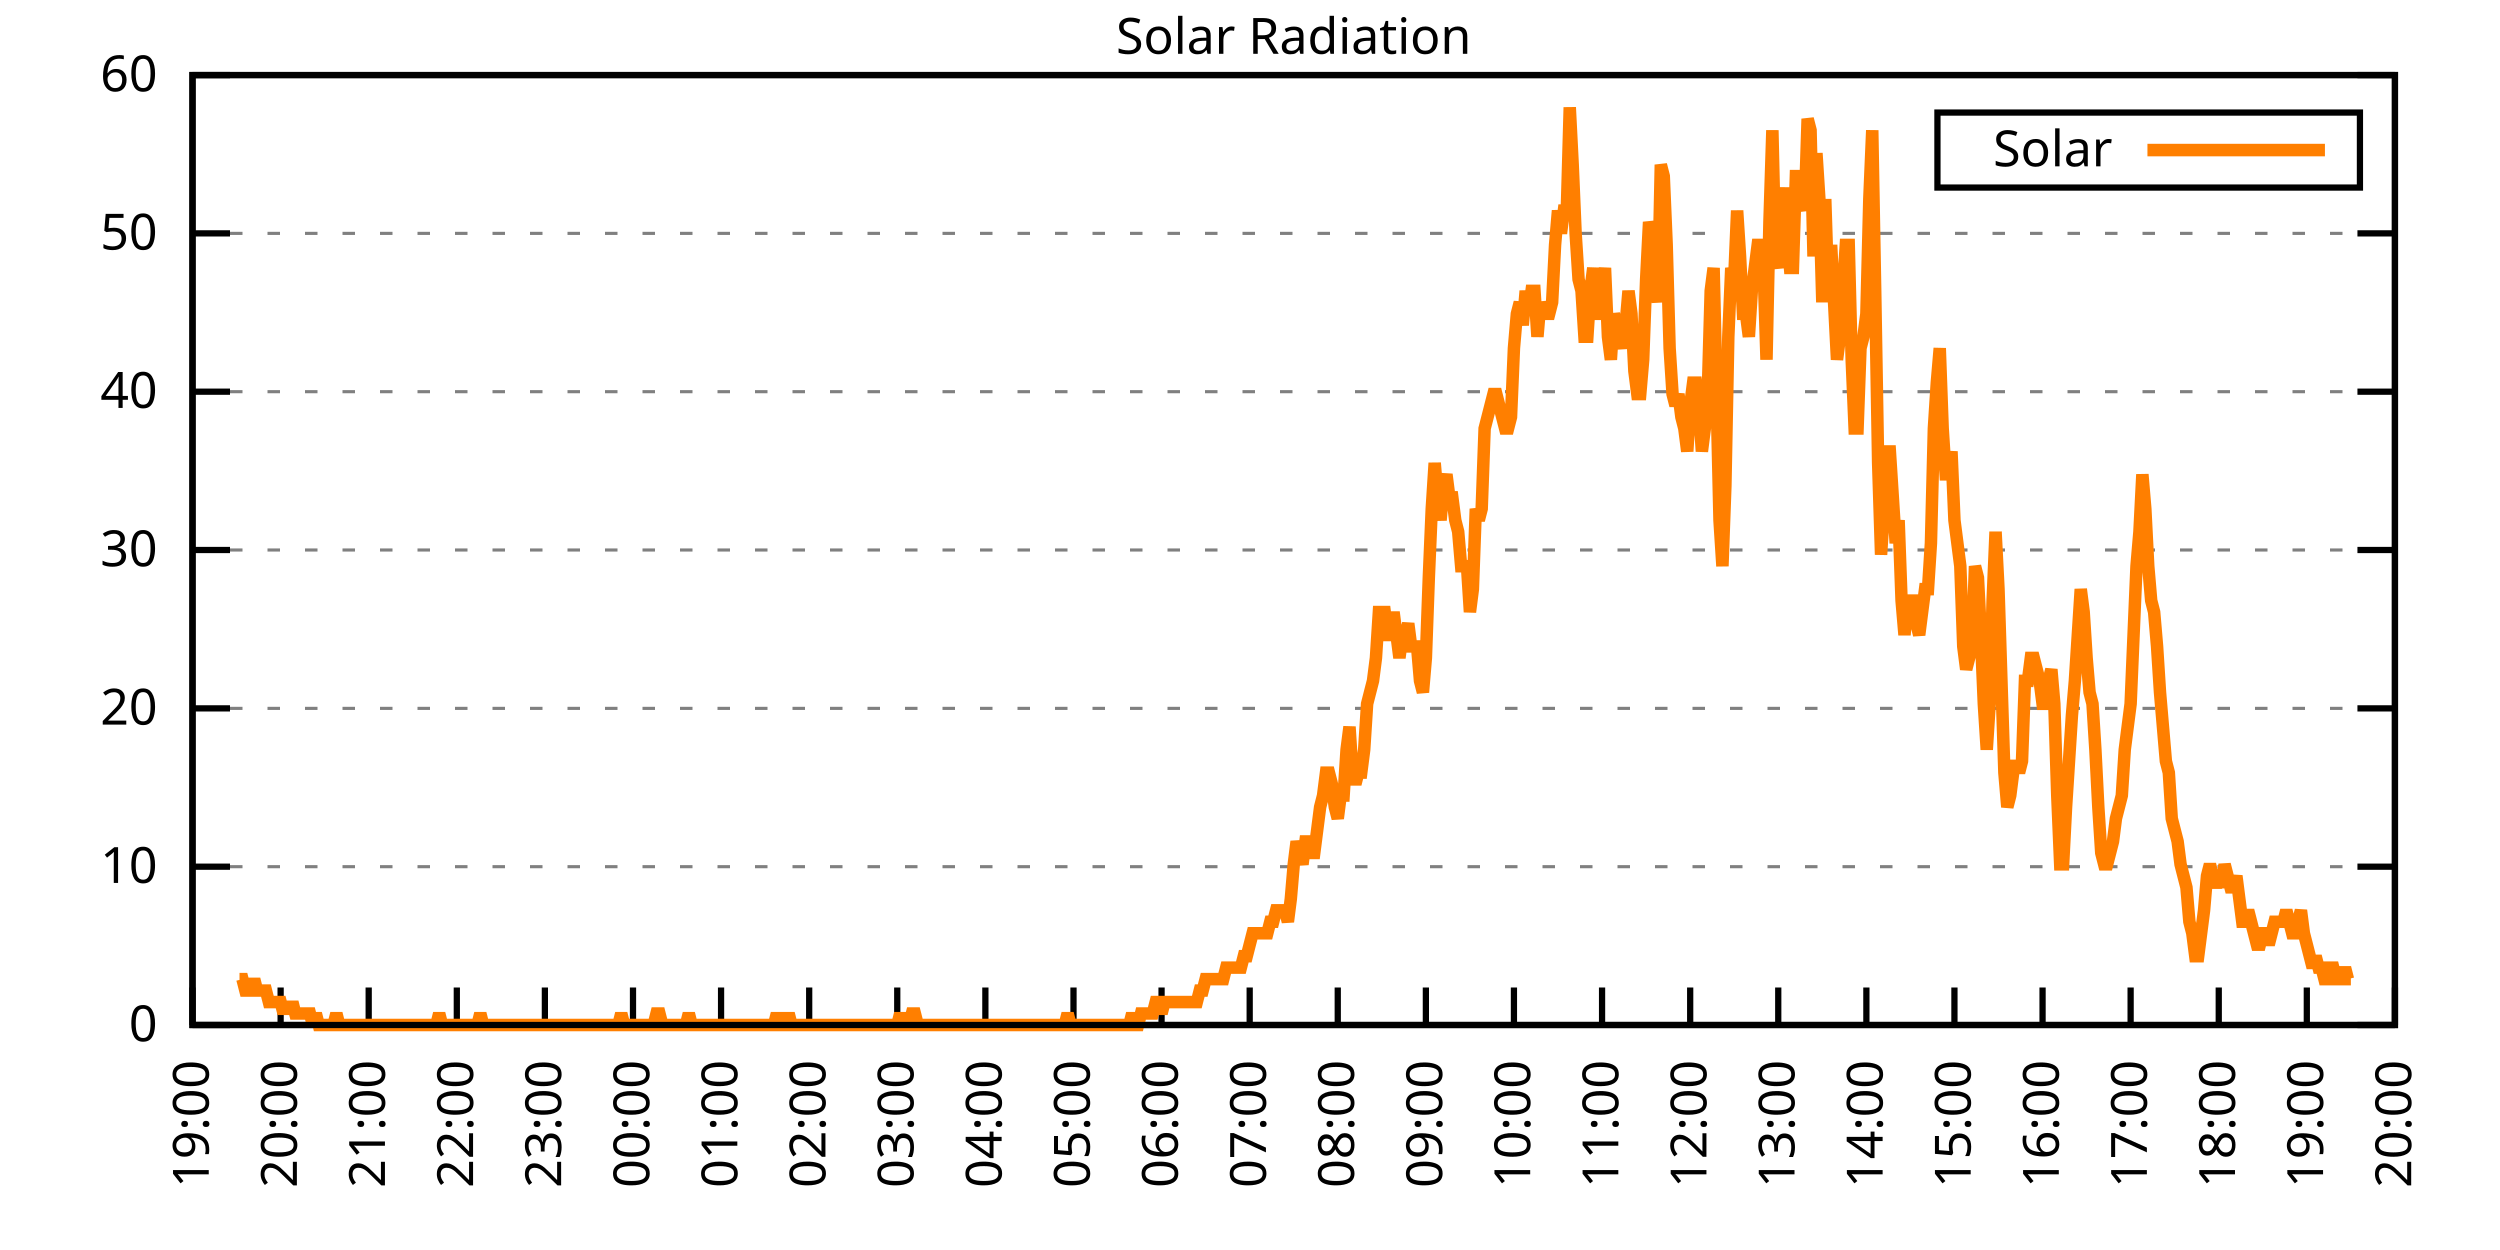
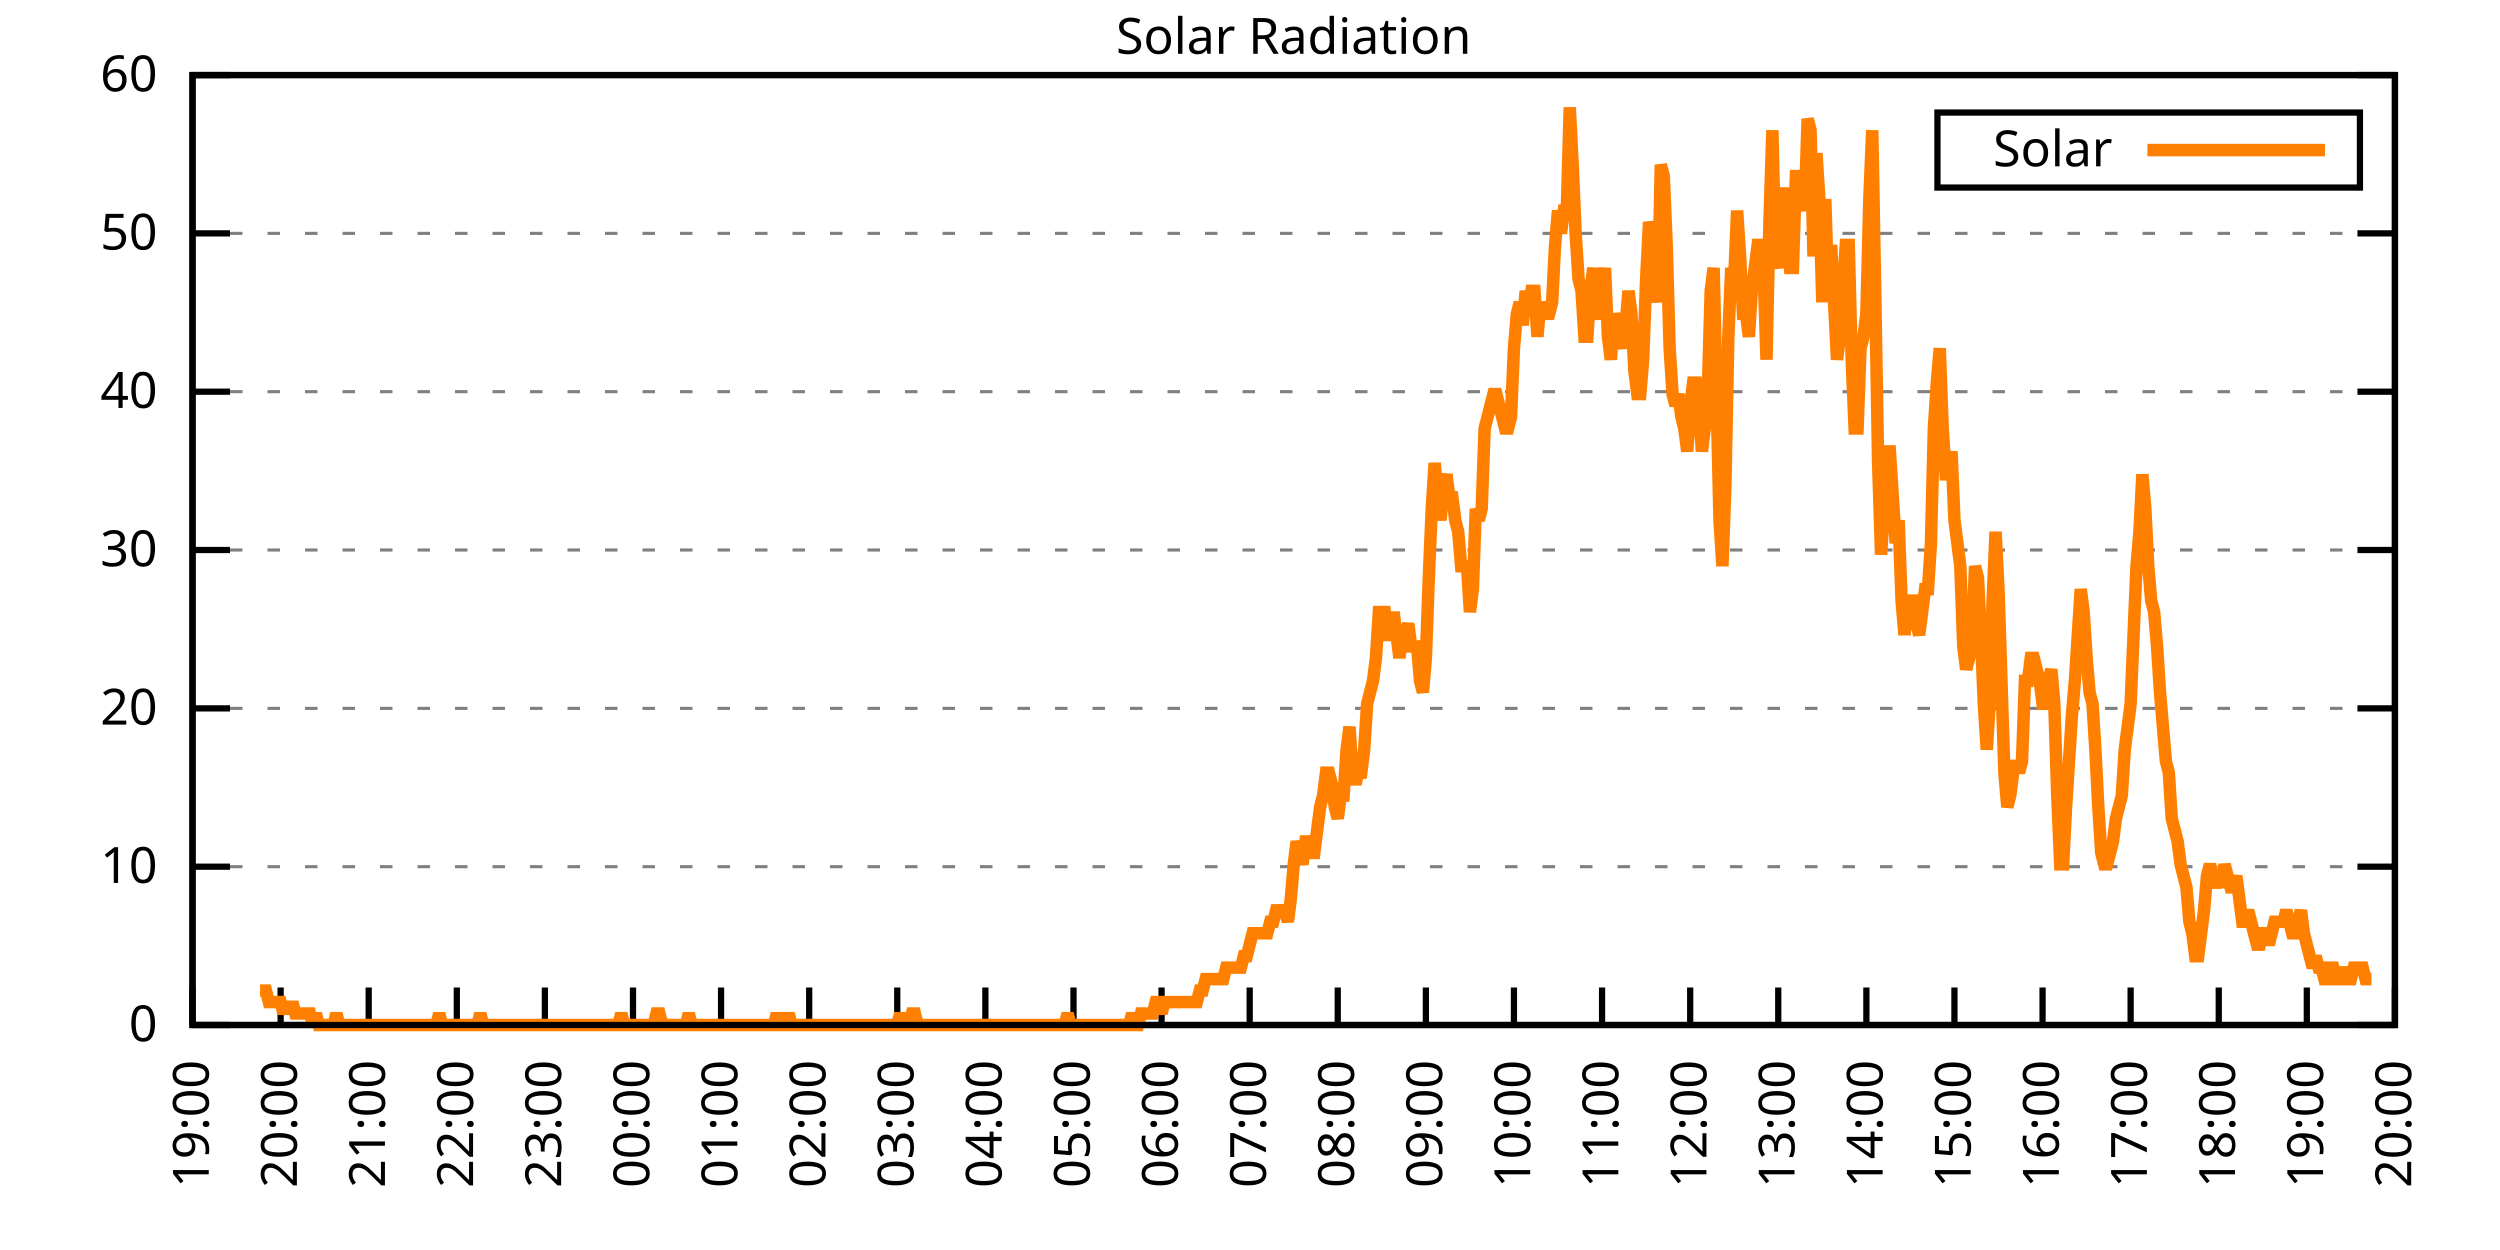
<svg xmlns="http://www.w3.org/2000/svg" xmlns:xlink="http://www.w3.org/1999/xlink" width="400" height="200" viewBox="0 0 400 200">
  <g id="gnuplot_canvas">
    <rect x="0" y="0" width="400" height="200" fill="none" />
    <defs>
      <circle id="gpDot" r="0.5" stroke-width="0.5" stroke="currentColor" />
      <path id="gpPt0" stroke-width="0.333" stroke="currentColor" d="M-1,0 h2 M0,-1 v2" />
      <path id="gpPt1" stroke-width="0.333" stroke="currentColor" d="M-1,-1 L1,1 M1,-1 L-1,1" />
      <path id="gpPt2" stroke-width="0.333" stroke="currentColor" d="M-1,0 L1,0 M0,-1 L0,1 M-1,-1 L1,1 M-1,1 L1,-1" />
      <rect id="gpPt3" stroke-width="0.333" stroke="currentColor" x="-1" y="-1" width="2" height="2" />
      <rect id="gpPt4" stroke-width="0.333" stroke="currentColor" fill="currentColor" x="-1" y="-1" width="2" height="2" />
      <circle id="gpPt5" stroke-width="0.333" stroke="currentColor" cx="0" cy="0" r="1" />
      <use xlink:href="#gpPt5" id="gpPt6" fill="currentColor" stroke="none" />
      <path id="gpPt7" stroke-width="0.333" stroke="currentColor" d="M0,-1.33 L-1.33,0.67 L1.33,0.67 z" />
      <use xlink:href="#gpPt7" id="gpPt8" fill="currentColor" stroke="none" />
      <use xlink:href="#gpPt7" id="gpPt9" stroke="currentColor" transform="rotate(180)" />
      <use xlink:href="#gpPt9" id="gpPt10" fill="currentColor" stroke="none" />
      <use xlink:href="#gpPt3" id="gpPt11" stroke="currentColor" transform="rotate(45)" />
      <use xlink:href="#gpPt11" id="gpPt12" fill="currentColor" stroke="none" />
      <path id="gpPt13" stroke-width="0.333" stroke="currentColor" d="M0,1.330 L1.265,0.411 L0.782,-1.067 L-0.782,-1.076 L-1.265,0.411 z" />
      <use xlink:href="#gpPt13" id="gpPt14" fill="currentColor" stroke="none" />
      <filter id="textbox" filterUnits="objectBoundingBox" x="0" y="0" height="1" width="1">
        <feFlood flood-color="white" flood-opacity="1" result="bgnd" />
        <feComposite in="SourceGraphic" in2="bgnd" operator="atop" />
      </filter>
      <filter id="greybox" filterUnits="objectBoundingBox" x="0" y="0" height="1" width="1">
        <feFlood flood-color="lightgrey" flood-opacity="1" result="grey" />
        <feComposite in="SourceGraphic" in2="grey" operator="atop" />
      </filter>
    </defs>
    <g fill="none" color="white" stroke="currentColor" stroke-width="1.00" stroke-linecap="butt" stroke-linejoin="miter">
</g>
    <g fill="none" color="black" stroke="currentColor" stroke-width="1.00" stroke-linecap="butt" stroke-linejoin="miter">
      <g stroke="none" shape-rendering="crispEdges">
        <polygon fill="rgb(255, 255, 255)" points="30.80,164.00 383.18,164.00 383.18,12.02 30.80,12.02 " />
      </g>
    </g>
    <g fill="none" color="black" stroke="currentColor" stroke-width="1.00" stroke-linecap="butt" stroke-linejoin="miter">
</g>
    <g fill="none" color="black" stroke="black" stroke-width="0.50" stroke-linecap="butt" stroke-linejoin="miter">
</g>
    <g fill="none" color="gray" stroke="currentColor" stroke-width="0.50" stroke-linecap="butt" stroke-linejoin="miter">
      <path stroke="gray" stroke-dasharray="2,4" class="gridline" d="M30.80,164.00 L383.19,164.00  " />
    </g>
    <g fill="none" color="gray" stroke="gray" stroke-width="1.00" stroke-linecap="butt" stroke-linejoin="miter">
</g>
    <g fill="none" color="black" stroke="currentColor" stroke-width="1.00" stroke-linecap="butt" stroke-linejoin="miter">
      <path stroke="black" d="M30.80,164.00 L36.80,164.00 M383.19,164.00 L377.19,164.00  " />
      <g transform="translate(25.20,166.60)" stroke="none" fill="black" font-family="Sans" font-size="8.00" text-anchor="end">
        <text>
          <tspan font-family="Sans"> 0</tspan>
        </text>
      </g>
    </g>
    <g fill="none" color="black" stroke="currentColor" stroke-width="1.00" stroke-linecap="butt" stroke-linejoin="miter">
</g>
    <g fill="none" color="black" stroke="black" stroke-width="0.50" stroke-linecap="butt" stroke-linejoin="miter">
</g>
    <g fill="none" color="gray" stroke="currentColor" stroke-width="0.50" stroke-linecap="butt" stroke-linejoin="miter">
      <path stroke="gray" stroke-dasharray="2,4" class="gridline" d="M30.80,138.67 L383.19,138.67  " />
    </g>
    <g fill="none" color="gray" stroke="gray" stroke-width="1.00" stroke-linecap="butt" stroke-linejoin="miter">
</g>
    <g fill="none" color="black" stroke="currentColor" stroke-width="1.00" stroke-linecap="butt" stroke-linejoin="miter">
      <path stroke="black" d="M30.80,138.67 L36.80,138.67 M383.19,138.67 L377.19,138.67  " />
      <g transform="translate(25.20,141.27)" stroke="none" fill="black" font-family="Sans" font-size="8.00" text-anchor="end">
        <text>
          <tspan font-family="Sans"> 10</tspan>
        </text>
      </g>
    </g>
    <g fill="none" color="black" stroke="currentColor" stroke-width="1.00" stroke-linecap="butt" stroke-linejoin="miter">
</g>
    <g fill="none" color="black" stroke="black" stroke-width="0.50" stroke-linecap="butt" stroke-linejoin="miter">
</g>
    <g fill="none" color="gray" stroke="currentColor" stroke-width="0.50" stroke-linecap="butt" stroke-linejoin="miter">
      <path stroke="gray" stroke-dasharray="2,4" class="gridline" d="M30.80,113.34 L383.19,113.34  " />
    </g>
    <g fill="none" color="gray" stroke="gray" stroke-width="1.00" stroke-linecap="butt" stroke-linejoin="miter">
</g>
    <g fill="none" color="black" stroke="currentColor" stroke-width="1.00" stroke-linecap="butt" stroke-linejoin="miter">
      <path stroke="black" d="M30.80,113.34 L36.80,113.34 M383.19,113.34 L377.19,113.34  " />
      <g transform="translate(25.20,115.94)" stroke="none" fill="black" font-family="Sans" font-size="8.00" text-anchor="end">
        <text>
          <tspan font-family="Sans"> 20</tspan>
        </text>
      </g>
    </g>
    <g fill="none" color="black" stroke="currentColor" stroke-width="1.00" stroke-linecap="butt" stroke-linejoin="miter">
</g>
    <g fill="none" color="black" stroke="black" stroke-width="0.50" stroke-linecap="butt" stroke-linejoin="miter">
</g>
    <g fill="none" color="gray" stroke="currentColor" stroke-width="0.50" stroke-linecap="butt" stroke-linejoin="miter">
      <path stroke="gray" stroke-dasharray="2,4" class="gridline" d="M30.80,88.00 L383.19,88.00  " />
    </g>
    <g fill="none" color="gray" stroke="gray" stroke-width="1.00" stroke-linecap="butt" stroke-linejoin="miter">
</g>
    <g fill="none" color="black" stroke="currentColor" stroke-width="1.00" stroke-linecap="butt" stroke-linejoin="miter">
      <path stroke="black" d="M30.80,88.00 L36.80,88.00 M383.19,88.00 L377.19,88.00  " />
      <g transform="translate(25.20,90.60)" stroke="none" fill="black" font-family="Sans" font-size="8.00" text-anchor="end">
        <text>
          <tspan font-family="Sans"> 30</tspan>
        </text>
      </g>
    </g>
    <g fill="none" color="black" stroke="currentColor" stroke-width="1.00" stroke-linecap="butt" stroke-linejoin="miter">
</g>
    <g fill="none" color="black" stroke="black" stroke-width="0.50" stroke-linecap="butt" stroke-linejoin="miter">
</g>
    <g fill="none" color="gray" stroke="currentColor" stroke-width="0.50" stroke-linecap="butt" stroke-linejoin="miter">
      <path stroke="gray" stroke-dasharray="2,4" class="gridline" d="M30.80,62.67 L383.19,62.67  " />
    </g>
    <g fill="none" color="gray" stroke="gray" stroke-width="1.00" stroke-linecap="butt" stroke-linejoin="miter">
</g>
    <g fill="none" color="black" stroke="currentColor" stroke-width="1.00" stroke-linecap="butt" stroke-linejoin="miter">
      <path stroke="black" d="M30.80,62.67 L36.80,62.67 M383.19,62.67 L377.19,62.67  " />
      <g transform="translate(25.20,65.27)" stroke="none" fill="black" font-family="Sans" font-size="8.00" text-anchor="end">
        <text>
          <tspan font-family="Sans"> 40</tspan>
        </text>
      </g>
    </g>
    <g fill="none" color="black" stroke="currentColor" stroke-width="1.00" stroke-linecap="butt" stroke-linejoin="miter">
</g>
    <g fill="none" color="black" stroke="black" stroke-width="0.50" stroke-linecap="butt" stroke-linejoin="miter">
</g>
    <g fill="none" color="gray" stroke="currentColor" stroke-width="0.50" stroke-linecap="butt" stroke-linejoin="miter">
      <path stroke="gray" stroke-dasharray="2,4" class="gridline" d="M30.80,37.34 L383.19,37.34  " />
    </g>
    <g fill="none" color="gray" stroke="gray" stroke-width="1.00" stroke-linecap="butt" stroke-linejoin="miter">
</g>
    <g fill="none" color="black" stroke="currentColor" stroke-width="1.00" stroke-linecap="butt" stroke-linejoin="miter">
      <path stroke="black" d="M30.80,37.34 L36.80,37.34 M383.19,37.34 L377.19,37.34  " />
      <g transform="translate(25.20,39.94)" stroke="none" fill="black" font-family="Sans" font-size="8.00" text-anchor="end">
        <text>
          <tspan font-family="Sans"> 50</tspan>
        </text>
      </g>
    </g>
    <g fill="none" color="black" stroke="currentColor" stroke-width="1.00" stroke-linecap="butt" stroke-linejoin="miter">
</g>
    <g fill="none" color="black" stroke="black" stroke-width="0.50" stroke-linecap="butt" stroke-linejoin="miter">
</g>
    <g fill="none" color="gray" stroke="currentColor" stroke-width="0.50" stroke-linecap="butt" stroke-linejoin="miter">
      <path stroke="gray" stroke-dasharray="2,4" class="gridline" d="M30.80,12.01 L383.19,12.01  " />
    </g>
    <g fill="none" color="gray" stroke="gray" stroke-width="1.00" stroke-linecap="butt" stroke-linejoin="miter">
</g>
    <g fill="none" color="black" stroke="currentColor" stroke-width="1.00" stroke-linecap="butt" stroke-linejoin="miter">
      <path stroke="black" d="M30.80,12.01 L36.80,12.01 M383.19,12.01 L377.19,12.01  " />
      <g transform="translate(25.20,14.61)" stroke="none" fill="black" font-family="Sans" font-size="8.00" text-anchor="end">
        <text>
          <tspan font-family="Sans"> 60</tspan>
        </text>
      </g>
    </g>
    <g fill="none" color="black" stroke="currentColor" stroke-width="1.00" stroke-linecap="butt" stroke-linejoin="miter">
      <path stroke="black" d="M30.80,164.00 L30.80,158.00  " />
      <g transform="translate(33.40,169.60) rotate(270.00)" stroke="none" fill="black" font-family="Sans" font-size="8.00" text-anchor="end">
        <text>
          <tspan font-family="Sans">19:00</tspan>
        </text>
      </g>
    </g>
    <g fill="none" color="black" stroke="currentColor" stroke-width="1.00" stroke-linecap="butt" stroke-linejoin="miter">
      <path stroke="black" d="M44.90,164.00 L44.90,158.00  " />
      <g transform="translate(47.50,169.60) rotate(270.00)" stroke="none" fill="black" font-family="Sans" font-size="8.00" text-anchor="end">
        <text>
          <tspan font-family="Sans">20:00</tspan>
        </text>
      </g>
    </g>
    <g fill="none" color="black" stroke="currentColor" stroke-width="1.00" stroke-linecap="butt" stroke-linejoin="miter">
      <path stroke="black" d="M58.99,164.00 L58.99,158.00  " />
      <g transform="translate(61.59,169.60) rotate(270.00)" stroke="none" fill="black" font-family="Sans" font-size="8.00" text-anchor="end">
        <text>
          <tspan font-family="Sans">21:00</tspan>
        </text>
      </g>
    </g>
    <g fill="none" color="black" stroke="currentColor" stroke-width="1.00" stroke-linecap="butt" stroke-linejoin="miter">
      <path stroke="black" d="M73.09,164.00 L73.09,158.00  " />
      <g transform="translate(75.69,169.60) rotate(270.00)" stroke="none" fill="black" font-family="Sans" font-size="8.00" text-anchor="end">
        <text>
          <tspan font-family="Sans">22:00</tspan>
        </text>
      </g>
    </g>
    <g fill="none" color="black" stroke="currentColor" stroke-width="1.00" stroke-linecap="butt" stroke-linejoin="miter">
      <path stroke="black" d="M87.18,164.00 L87.18,158.00  " />
      <g transform="translate(89.78,169.60) rotate(270.00)" stroke="none" fill="black" font-family="Sans" font-size="8.00" text-anchor="end">
        <text>
          <tspan font-family="Sans">23:00</tspan>
        </text>
      </g>
    </g>
    <g fill="none" color="black" stroke="currentColor" stroke-width="1.00" stroke-linecap="butt" stroke-linejoin="miter">
      <path stroke="black" d="M101.28,164.00 L101.28,158.00  " />
      <g transform="translate(103.88,169.60) rotate(270.00)" stroke="none" fill="black" font-family="Sans" font-size="8.00" text-anchor="end">
        <text>
          <tspan font-family="Sans">00:00</tspan>
        </text>
      </g>
    </g>
    <g fill="none" color="black" stroke="currentColor" stroke-width="1.00" stroke-linecap="butt" stroke-linejoin="miter">
      <path stroke="black" d="M115.37,164.00 L115.37,158.00  " />
      <g transform="translate(117.97,169.60) rotate(270.00)" stroke="none" fill="black" font-family="Sans" font-size="8.00" text-anchor="end">
        <text>
          <tspan font-family="Sans">01:00</tspan>
        </text>
      </g>
    </g>
    <g fill="none" color="black" stroke="currentColor" stroke-width="1.00" stroke-linecap="butt" stroke-linejoin="miter">
      <path stroke="black" d="M129.47,164.00 L129.47,158.00  " />
      <g transform="translate(132.07,169.60) rotate(270.00)" stroke="none" fill="black" font-family="Sans" font-size="8.00" text-anchor="end">
        <text>
          <tspan font-family="Sans">02:00</tspan>
        </text>
      </g>
    </g>
    <g fill="none" color="black" stroke="currentColor" stroke-width="1.00" stroke-linecap="butt" stroke-linejoin="miter">
      <path stroke="black" d="M143.56,164.00 L143.56,158.00  " />
      <g transform="translate(146.16,169.60) rotate(270.00)" stroke="none" fill="black" font-family="Sans" font-size="8.00" text-anchor="end">
        <text>
          <tspan font-family="Sans">03:00</tspan>
        </text>
      </g>
    </g>
    <g fill="none" color="black" stroke="currentColor" stroke-width="1.00" stroke-linecap="butt" stroke-linejoin="miter">
      <path stroke="black" d="M157.66,164.00 L157.66,158.00  " />
      <g transform="translate(160.26,169.60) rotate(270.00)" stroke="none" fill="black" font-family="Sans" font-size="8.00" text-anchor="end">
        <text>
          <tspan font-family="Sans">04:00</tspan>
        </text>
      </g>
    </g>
    <g fill="none" color="black" stroke="currentColor" stroke-width="1.00" stroke-linecap="butt" stroke-linejoin="miter">
      <path stroke="black" d="M171.76,164.00 L171.76,158.00  " />
      <g transform="translate(174.36,169.60) rotate(270.00)" stroke="none" fill="black" font-family="Sans" font-size="8.00" text-anchor="end">
        <text>
          <tspan font-family="Sans">05:00</tspan>
        </text>
      </g>
    </g>
    <g fill="none" color="black" stroke="currentColor" stroke-width="1.00" stroke-linecap="butt" stroke-linejoin="miter">
      <path stroke="black" d="M185.85,164.00 L185.85,158.00  " />
      <g transform="translate(188.45,169.60) rotate(270.00)" stroke="none" fill="black" font-family="Sans" font-size="8.00" text-anchor="end">
        <text>
          <tspan font-family="Sans">06:00</tspan>
        </text>
      </g>
    </g>
    <g fill="none" color="black" stroke="currentColor" stroke-width="1.00" stroke-linecap="butt" stroke-linejoin="miter">
      <path stroke="black" d="M199.95,164.00 L199.95,158.00  " />
      <g transform="translate(202.55,169.60) rotate(270.00)" stroke="none" fill="black" font-family="Sans" font-size="8.00" text-anchor="end">
        <text>
          <tspan font-family="Sans">07:00</tspan>
        </text>
      </g>
    </g>
    <g fill="none" color="black" stroke="currentColor" stroke-width="1.00" stroke-linecap="butt" stroke-linejoin="miter">
      <path stroke="black" d="M214.04,164.00 L214.04,158.00  " />
      <g transform="translate(216.64,169.60) rotate(270.00)" stroke="none" fill="black" font-family="Sans" font-size="8.00" text-anchor="end">
        <text>
          <tspan font-family="Sans">08:00</tspan>
        </text>
      </g>
    </g>
    <g fill="none" color="black" stroke="currentColor" stroke-width="1.00" stroke-linecap="butt" stroke-linejoin="miter">
      <path stroke="black" d="M228.14,164.00 L228.14,158.00  " />
      <g transform="translate(230.74,169.60) rotate(270.00)" stroke="none" fill="black" font-family="Sans" font-size="8.00" text-anchor="end">
        <text>
          <tspan font-family="Sans">09:00</tspan>
        </text>
      </g>
    </g>
    <g fill="none" color="black" stroke="currentColor" stroke-width="1.00" stroke-linecap="butt" stroke-linejoin="miter">
      <path stroke="black" d="M242.23,164.00 L242.23,158.00  " />
      <g transform="translate(244.83,169.60) rotate(270.00)" stroke="none" fill="black" font-family="Sans" font-size="8.00" text-anchor="end">
        <text>
          <tspan font-family="Sans">10:00</tspan>
        </text>
      </g>
    </g>
    <g fill="none" color="black" stroke="currentColor" stroke-width="1.00" stroke-linecap="butt" stroke-linejoin="miter">
      <path stroke="black" d="M256.33,164.00 L256.33,158.00  " />
      <g transform="translate(258.93,169.60) rotate(270.00)" stroke="none" fill="black" font-family="Sans" font-size="8.00" text-anchor="end">
        <text>
          <tspan font-family="Sans">11:00</tspan>
        </text>
      </g>
    </g>
    <g fill="none" color="black" stroke="currentColor" stroke-width="1.00" stroke-linecap="butt" stroke-linejoin="miter">
      <path stroke="black" d="M270.43,164.00 L270.43,158.00  " />
      <g transform="translate(273.03,169.60) rotate(270.00)" stroke="none" fill="black" font-family="Sans" font-size="8.00" text-anchor="end">
        <text>
          <tspan font-family="Sans">12:00</tspan>
        </text>
      </g>
    </g>
    <g fill="none" color="black" stroke="currentColor" stroke-width="1.00" stroke-linecap="butt" stroke-linejoin="miter">
      <path stroke="black" d="M284.52,164.00 L284.52,158.00  " />
      <g transform="translate(287.12,169.60) rotate(270.00)" stroke="none" fill="black" font-family="Sans" font-size="8.00" text-anchor="end">
        <text>
          <tspan font-family="Sans">13:00</tspan>
        </text>
      </g>
    </g>
    <g fill="none" color="black" stroke="currentColor" stroke-width="1.00" stroke-linecap="butt" stroke-linejoin="miter">
      <path stroke="black" d="M298.62,164.00 L298.62,158.00  " />
      <g transform="translate(301.22,169.60) rotate(270.00)" stroke="none" fill="black" font-family="Sans" font-size="8.00" text-anchor="end">
        <text>
          <tspan font-family="Sans">14:00</tspan>
        </text>
      </g>
    </g>
    <g fill="none" color="black" stroke="currentColor" stroke-width="1.00" stroke-linecap="butt" stroke-linejoin="miter">
      <path stroke="black" d="M312.71,164.00 L312.71,158.00  " />
      <g transform="translate(315.31,169.60) rotate(270.00)" stroke="none" fill="black" font-family="Sans" font-size="8.00" text-anchor="end">
        <text>
          <tspan font-family="Sans">15:00</tspan>
        </text>
      </g>
    </g>
    <g fill="none" color="black" stroke="currentColor" stroke-width="1.00" stroke-linecap="butt" stroke-linejoin="miter">
      <path stroke="black" d="M326.81,164.00 L326.81,158.00  " />
      <g transform="translate(329.41,169.60) rotate(270.00)" stroke="none" fill="black" font-family="Sans" font-size="8.00" text-anchor="end">
        <text>
          <tspan font-family="Sans">16:00</tspan>
        </text>
      </g>
    </g>
    <g fill="none" color="black" stroke="currentColor" stroke-width="1.00" stroke-linecap="butt" stroke-linejoin="miter">
      <path stroke="black" d="M340.90,164.00 L340.90,158.00  " />
      <g transform="translate(343.50,169.60) rotate(270.00)" stroke="none" fill="black" font-family="Sans" font-size="8.00" text-anchor="end">
        <text>
          <tspan font-family="Sans">17:00</tspan>
        </text>
      </g>
    </g>
    <g fill="none" color="black" stroke="currentColor" stroke-width="1.00" stroke-linecap="butt" stroke-linejoin="miter">
      <path stroke="black" d="M355.00,164.00 L355.00,158.00  " />
      <g transform="translate(357.60,169.60) rotate(270.00)" stroke="none" fill="black" font-family="Sans" font-size="8.00" text-anchor="end">
        <text>
          <tspan font-family="Sans">18:00</tspan>
        </text>
      </g>
    </g>
    <g fill="none" color="black" stroke="currentColor" stroke-width="1.00" stroke-linecap="butt" stroke-linejoin="miter">
      <path stroke="black" d="M369.09,164.00 L369.09,158.00  " />
      <g transform="translate(371.69,169.60) rotate(270.00)" stroke="none" fill="black" font-family="Sans" font-size="8.00" text-anchor="end">
        <text>
          <tspan font-family="Sans">19:00</tspan>
        </text>
      </g>
    </g>
    <g fill="none" color="black" stroke="currentColor" stroke-width="1.00" stroke-linecap="butt" stroke-linejoin="miter">
      <path stroke="black" d="M383.19,164.00 L383.19,158.00  " />
      <g transform="translate(385.79,169.60) rotate(270.00)" stroke="none" fill="black" font-family="Sans" font-size="8.00" text-anchor="end">
        <text>
          <tspan font-family="Sans">20:00</tspan>
        </text>
      </g>
    </g>
    <g fill="none" color="black" stroke="currentColor" stroke-width="1.00" stroke-linecap="butt" stroke-linejoin="miter">
</g>
    <g fill="none" color="black" stroke="currentColor" stroke-width="1.00" stroke-linecap="butt" stroke-linejoin="miter">
      <path stroke="black" d="M30.80,12.01 L30.80,164.00 L383.19,164.00 L383.19,12.01 L30.80,12.01 Z  " />
    </g>
    <g fill="none" color="black" stroke="currentColor" stroke-width="1.00" stroke-linecap="butt" stroke-linejoin="miter">
</g>
    <g fill="none" color="black" stroke="currentColor" stroke-width="1.00" stroke-linecap="butt" stroke-linejoin="miter">
      <path stroke="black" d="M309.99,30.01 L309.99,18.01 L377.59,18.01 L377.59,30.01 L309.99,30.01 Z  " />
    </g>
    <g id="Solar_Radiation_plot_1">
      <g fill="none" color="white" stroke="black" stroke-width="2.00" stroke-linecap="butt" stroke-linejoin="miter">
</g>
      <g fill="none" color="black" stroke="currentColor" stroke-width="2.00" stroke-linecap="butt" stroke-linejoin="miter">
        <g transform="translate(337.99,26.61)" stroke="none" fill="black" font-family="Sans" font-size="8.00" text-anchor="end">
          <text>
            <tspan font-family="Sans">Solar</tspan>
          </text>
        </g>
      </g>
      <g fill="none" color="black" stroke="currentColor" stroke-width="2.00" stroke-linecap="butt" stroke-linejoin="miter">
-         <path stroke="rgb(255, 127,   0)" d="M343.59,24.01 L371.99,24.01 M38.32,156.66 L38.79,156.66 L39.26,158.49 L39.73,158.49 L40.20,158.49 L40.67,156.66   L41.14,158.49 L41.61,158.49 L42.08,158.49 L42.55,158.49 L43.02,160.33 L43.49,160.33 L43.96,160.33 L44.43,160.33   L44.90,160.33 L45.37,162.16 L45.84,160.33 L46.31,162.16 L46.78,160.33 L47.24,162.16 L47.71,162.16 L48.18,162.16   L48.65,162.16 L49.12,162.16 L49.59,162.16 L50.06,164.00 L50.53,162.16 L51.00,164.00 L51.47,164.00 L51.94,164.00   L52.41,164.00 L52.88,164.00 L53.35,164.00 L53.82,162.16 L54.29,164.00 L54.76,164.00 L55.23,164.00 L55.70,164.00   L56.17,164.00 L56.64,164.00 L57.11,164.00 L57.58,164.00 L58.05,164.00 L58.52,164.00 L58.99,164.00 L59.46,164.00   L59.93,164.00 L60.40,164.00 L60.87,164.00 L61.34,164.00 L61.81,164.00 L62.28,164.00 L62.75,164.00 L63.22,164.00   L63.69,164.00 L64.16,164.00 L64.63,164.00 L65.10,164.00 L65.57,164.00 L66.04,164.00 L66.51,164.00 L66.98,164.00   L67.45,164.00 L67.92,164.00 L68.39,164.00 L68.86,164.00 L69.33,164.00 L69.80,164.00 L70.27,162.16 L70.74,164.00   L71.21,164.00 L71.68,164.00 L72.15,164.00 L72.62,164.00 L73.09,164.00 L73.56,164.00 L74.03,164.00 L74.50,164.00   L74.97,164.00 L75.44,164.00 L75.91,164.00 L76.38,164.00 L76.85,162.16 L77.32,164.00 L77.79,164.00 L78.26,164.00   L78.73,164.00 L79.19,164.00 L79.66,164.00 L80.13,164.00 L80.60,164.00 L81.07,164.00 L81.54,164.00 L82.01,164.00   L82.48,164.00 L82.95,164.00 L83.42,164.00 L83.89,164.00 L84.36,164.00 L84.83,164.00 L85.30,164.00 L85.77,164.00   L86.24,164.00 L86.71,164.00 L87.18,164.00 L87.65,164.00 L88.12,164.00 L88.59,164.00 L89.06,164.00 L89.53,164.00   L90.00,164.00 L90.47,164.00 L90.94,164.00 L91.41,164.00 L91.88,164.00 L92.35,164.00 L92.82,164.00 L93.29,164.00   L93.76,164.00 L94.23,164.00 L94.70,164.00 L95.17,164.00 L95.64,164.00 L96.11,164.00 L96.58,164.00 L97.05,164.00   L97.52,164.00 L97.99,164.00 L98.46,164.00 L98.93,164.00 L99.40,162.16 L99.87,164.00 L100.34,164.00 L100.81,164.00   L101.28,164.00 L101.75,164.00 L102.22,164.00 L102.69,164.00 L103.16,164.00 L103.63,164.00 L104.10,164.00 L104.57,164.00   L105.04,162.16 L105.51,162.16 L105.98,164.00 L106.45,164.00 L106.92,164.00 L107.39,164.00 L107.86,164.00 L108.33,164.00   L108.80,164.00 L109.27,164.00 L109.74,164.00 L110.21,162.16 L110.68,164.00 L111.14,164.00 L111.61,164.00 L112.08,164.00   L112.55,164.00 L113.02,164.00 L113.49,164.00 L113.96,164.00 L114.43,164.00 L114.90,164.00 L115.37,164.00 L115.84,164.00   L116.31,164.00 L116.78,164.00 L117.25,164.00 L117.72,164.00 L118.19,164.00 L118.66,164.00 L119.13,164.00 L119.60,164.00   L120.07,164.00 L120.54,164.00 L121.01,164.00 L121.48,164.00 L121.95,164.00 L122.42,164.00 L122.89,164.00 L123.36,164.00   L123.83,164.00 L124.30,162.16 L124.77,164.00 L125.24,164.00 L125.71,164.00 L126.18,162.16 L126.65,164.00 L127.12,164.00   L127.59,164.00 L128.06,164.00 L128.53,164.00 L129.00,164.00 L129.47,164.00 L129.94,164.00 L130.41,164.00 L130.88,164.00   L131.35,164.00 L131.82,164.00 L132.29,164.00 L132.76,164.00 L133.23,164.00 L133.70,164.00 L134.17,164.00 L134.64,164.00   L135.11,164.00 L135.58,164.00 L136.05,164.00 L136.52,164.00 L136.99,164.00 L137.46,164.00 L137.93,164.00 L138.40,164.00   L138.87,164.00 L139.34,164.00 L139.81,164.00 L140.28,164.00 L140.75,164.00 L141.22,164.00 L141.69,164.00 L142.16,164.00   L142.63,164.00 L143.09,164.00 L143.56,164.00 L144.03,162.16 L144.50,164.00 L144.97,164.00 L145.44,164.00 L145.91,162.16   L146.38,162.16 L146.85,164.00 L147.32,164.00 L147.79,164.00 L148.26,164.00 L148.73,164.00 L149.20,164.00 L149.67,164.00   L150.14,164.00 L150.61,164.00 L151.08,164.00 L151.55,164.00 L152.02,164.00 L152.49,164.00 L152.96,164.00 L153.43,164.00   L153.90,164.00 L154.37,164.00 L154.84,164.00 L155.31,164.00 L155.78,164.00 L156.25,164.00 L156.72,164.00 L157.19,164.00   L157.66,164.00 L158.13,164.00 L158.60,164.00 L159.07,164.00 L159.54,164.00 L160.01,164.00 L160.48,164.00 L160.95,164.00   L161.42,164.00 L161.89,164.00 L162.36,164.00 L162.83,164.00 L163.30,164.00 L163.77,164.00 L164.24,164.00 L164.71,164.00   L165.18,164.00 L165.65,164.00 L166.12,164.00 L166.59,164.00 L167.06,164.00 L167.53,164.00 L168.00,164.00 L168.47,164.00   L168.94,164.00 L169.41,164.00 L169.88,164.00 L170.35,164.00 L170.82,162.16 L171.29,164.00 L171.76,164.00 L172.23,164.00   L172.70,164.00 L173.17,164.00 L173.64,164.00 L174.11,164.00 L174.58,164.00 L175.04,164.00 L175.51,164.00 L175.98,164.00   L176.45,164.00 L176.92,164.00 L177.39,164.00 L177.86,164.00 L178.33,164.00 L178.80,164.00 L179.27,164.00 L179.74,164.00   L180.21,164.00 L180.68,164.00 L181.15,162.16 L181.62,164.00 L182.09,164.00 L182.56,162.16 L183.03,162.16 L183.50,162.16   L183.97,162.16 L184.44,162.16 L184.91,160.33 L185.38,160.33 L185.85,162.16 L186.32,160.33 L186.79,160.33 L187.26,160.33   L187.73,160.33 L188.20,160.33 L188.67,160.33 L189.14,160.33 L189.61,160.33 L190.08,160.33 L190.55,160.33 L191.02,160.33   L191.49,160.33 L191.96,158.49 L192.43,158.49 L192.90,156.66 L193.37,156.66 L193.84,156.66 L194.31,156.66 L194.78,156.66   L195.25,156.66 L195.72,156.66 L196.19,154.82 L196.66,154.82 L197.13,154.82 L197.60,154.82 L198.07,154.82 L198.54,154.82   L199.01,152.99 L199.48,152.99 L199.95,151.15 L200.42,149.32 L200.89,149.32 L201.36,149.32 L201.83,149.32 L202.30,149.32   L202.77,149.32 L203.24,147.48 L203.71,147.48 L204.18,145.65 L204.65,145.65 L205.12,145.65 L205.59,145.65 L206.06,147.48   L206.53,143.81 L207.00,138.30 L207.46,134.63 L207.93,136.47 L208.40,138.30 L208.87,134.63 L209.34,134.63 L209.81,136.47   L210.28,136.47 L210.75,132.80 L211.22,129.13 L211.69,127.29 L212.16,123.62 L212.63,123.62 L213.10,125.46 L213.57,129.13   L214.04,130.96 L214.51,127.29 L214.98,127.29 L215.45,119.95 L215.92,116.28 L216.39,123.62 L216.86,125.46 L217.33,123.62   L217.80,123.62 L218.27,119.95 L218.74,112.61 L219.21,110.77 L219.68,108.94 L220.15,105.27 L220.62,97.93 L221.09,97.93   L221.56,97.93 L222.03,101.60 L222.50,101.60 L222.97,97.93 L223.44,101.60 L223.91,105.27 L224.38,101.60 L224.85,101.60   L225.32,99.76 L225.79,103.43 L226.26,103.43 L226.73,103.43 L227.20,108.94 L227.67,110.77 L228.14,105.27 L228.61,92.42   L229.08,81.41 L229.55,74.07 L230.02,79.57 L230.49,83.24 L230.96,77.74 L231.43,75.90 L231.90,79.57 L232.37,79.57   L232.84,83.24 L233.31,85.08 L233.78,90.59 L234.25,90.59 L234.72,90.59 L235.19,97.93 L235.66,94.26 L236.13,81.41   L236.60,83.24 L237.07,81.41 L237.54,68.56 L238.01,66.73 L238.48,64.89 L238.95,63.05 L239.41,63.05 L239.88,64.89   L240.35,66.73 L240.82,68.56 L241.29,68.56 L241.76,66.73 L242.23,55.71 L242.70,50.21 L243.17,48.37 L243.64,52.04   L244.11,46.54 L244.58,50.21 L245.05,46.54 L245.52,46.54 L245.99,53.88 L246.46,48.37 L246.93,50.21 L247.40,50.21   L247.87,50.21 L248.34,48.37 L248.81,39.19 L249.28,33.69 L249.75,37.36 L250.22,33.69 L250.69,33.69 L251.16,17.17   L251.63,26.35 L252.10,37.36 L252.57,44.70 L253.04,46.54 L253.51,53.88 L253.98,53.88 L254.45,46.54 L254.92,42.87   L255.39,50.21 L255.86,50.21 L256.33,46.54 L256.80,42.87 L257.27,53.88 L257.74,57.55 L258.21,50.21 L258.68,52.04   L259.15,53.88 L259.62,55.71 L260.09,52.04 L260.56,46.54 L261.03,50.21 L261.50,59.38 L261.97,63.05 L262.44,63.05   L262.91,57.55 L263.38,44.70 L263.85,35.52 L264.32,37.36 L264.79,44.70 L265.26,48.37 L265.73,26.35 L266.20,28.18   L266.67,39.19 L267.14,55.71 L267.61,63.05 L268.08,64.89 L268.55,63.05 L269.02,66.73 L269.49,68.56 L269.96,72.23   L270.43,64.89 L270.90,61.22 L271.36,61.22 L271.83,64.89 L272.30,72.23 L272.77,68.56 L273.24,63.05 L273.71,46.54   L274.18,42.87 L274.65,63.05 L275.12,83.24 L275.59,90.59 L276.06,77.74 L276.53,53.88 L277.00,42.87 L277.47,44.70   L277.94,33.69 L278.41,41.03 L278.88,50.21 L279.35,50.21 L279.82,53.88 L280.29,46.54 L280.76,42.87 L281.23,39.19   L281.70,39.19 L282.17,42.87 L282.64,57.55 L283.11,35.52 L283.58,20.84 L284.05,41.03 L284.52,42.87 L284.99,35.52   L285.46,30.02 L285.93,37.36 L286.40,42.87 L286.87,42.87 L287.34,28.18 L287.81,28.18 L288.28,31.85 L288.75,33.69   L289.22,19.01 L289.69,20.84 L290.16,41.03 L290.63,24.51 L291.10,31.85 L291.57,48.37 L292.04,31.85 L292.51,46.54   L292.98,39.19 L293.45,48.37 L293.92,57.55 L294.39,53.88 L294.86,46.54 L295.33,39.19 L295.80,39.19 L296.27,57.55   L296.74,68.56 L297.21,68.56 L297.68,55.71 L298.15,53.88 L298.62,50.21 L299.09,31.85 L299.56,20.84 L300.03,46.54   L300.50,74.07 L300.97,88.75 L301.44,81.41 L301.91,72.23 L302.38,72.23 L302.85,79.57 L303.31,86.91 L303.78,83.24   L304.25,96.09 L304.72,101.60 L305.19,96.09 L305.66,96.09 L306.13,96.09 L306.60,99.76 L307.07,101.60 L307.54,97.93   L308.01,94.26 L308.48,94.26 L308.95,86.91 L309.42,68.56 L309.89,61.22 L310.36,55.71 L310.83,68.56 L311.30,75.90   L311.77,75.90 L312.24,72.23 L312.71,83.24 L313.18,86.91 L313.65,90.59 L314.12,103.43 L314.59,107.10 L315.06,105.27   L315.53,103.43 L316.00,90.59 L316.47,92.42 L316.94,101.60 L317.41,112.61 L317.88,119.95 L318.35,112.61 L318.82,96.09   L319.29,85.08 L319.76,94.26 L320.23,108.94 L320.70,123.62 L321.17,129.13 L321.64,127.29 L322.11,123.62 L322.58,121.79   L323.05,123.62 L323.52,121.79 L323.99,108.94 L324.46,108.94 L324.93,105.27 L325.40,105.27 L325.87,107.10 L326.34,108.94   L326.81,112.61 L327.28,112.61 L327.75,108.94 L328.22,107.10 L328.69,112.61 L329.16,127.29 L329.63,138.30 L330.10,138.30   L330.57,129.13 L331.04,121.79 L331.51,114.44 L331.98,108.94 L332.45,101.60 L332.92,94.26 L333.39,97.93 L333.86,105.27   L334.33,110.77 L334.80,112.61 L335.26,119.95 L335.73,129.13 L336.20,136.47 L336.67,138.30 L337.14,138.30 L337.61,136.47   L338.08,134.63 L338.55,130.96 L339.02,129.13 L339.49,127.29 L339.96,119.95 L340.43,116.28 L340.90,112.61 L341.37,101.60   L341.84,90.59 L342.31,85.08 L342.78,75.90 L343.25,81.41 L343.72,90.59 L344.19,96.09 L344.66,97.93 L345.13,103.43   L345.60,110.77 L346.07,116.28 L346.54,121.79 L347.01,123.62 L347.48,130.96 L347.95,132.80 L348.42,134.63 L348.89,138.30   L349.36,140.14 L349.83,141.98 L350.30,147.48 L350.77,149.32 L351.24,152.99 L351.71,152.99 L352.18,149.32 L352.65,145.65   L353.12,140.14 L353.59,138.30 L354.06,140.14 L354.53,141.98 L355.00,140.14 L355.47,141.98 L355.94,138.30 L356.41,140.14   L356.88,141.98 L357.35,141.98 L357.82,140.14 L358.29,143.81 L358.76,147.48 L359.23,147.48 L359.70,145.65 L360.17,147.48   L360.64,149.32 L361.11,151.15 L361.58,151.15 L362.05,149.32 L362.52,149.32 L362.99,151.15 L363.46,149.32 L363.93,147.48   L364.40,147.48 L364.87,147.48 L365.34,147.48 L365.81,145.65 L366.28,147.48 L366.75,149.32 L367.21,149.32 L367.68,147.48   L368.15,145.65 L368.62,149.32 L369.09,151.15 L369.56,152.99 L370.03,154.82 L370.50,152.99 L370.97,154.82 L371.44,154.82   L371.91,156.66 L372.38,156.66 L372.85,154.82 L373.32,154.82 L373.79,156.66 L374.26,156.66 L374.73,156.66 L375.20,154.82   L375.67,156.66 L376.14,156.66  " />
+         <path stroke="rgb(255, 127,   0)" d="M343.59,24.01 L371.99,24.01 M41.61,158.49 L42.08,158.49 L42.55,158.49 L43.02,160.33 L43.49,160.33 L43.96,160.33   L44.43,160.33 L44.90,160.33 L45.37,162.16 L45.84,160.33 L46.31,162.16 L46.78,160.33 L47.24,162.16 L47.71,162.16   L48.18,162.16 L48.65,162.16 L49.12,162.16 L49.59,162.16 L50.06,164.00 L50.53,162.16 L51.00,164.00 L51.47,164.00   L51.94,164.00 L52.41,164.00 L52.88,164.00 L53.35,164.00 L53.82,162.16 L54.29,164.00 L54.76,164.00 L55.23,164.00   L55.70,164.00 L56.17,164.00 L56.64,164.00 L57.11,164.00 L57.58,164.00 L58.05,164.00 L58.52,164.00 L58.99,164.00   L59.46,164.00 L59.93,164.00 L60.40,164.00 L60.87,164.00 L61.34,164.00 L61.81,164.00 L62.28,164.00 L62.75,164.00   L63.22,164.00 L63.69,164.00 L64.16,164.00 L64.63,164.00 L65.10,164.00 L65.57,164.00 L66.04,164.00 L66.51,164.00   L66.98,164.00 L67.45,164.00 L67.92,164.00 L68.39,164.00 L68.86,164.00 L69.33,164.00 L69.80,164.00 L70.27,162.16   L70.74,164.00 L71.21,164.00 L71.68,164.00 L72.15,164.00 L72.62,164.00 L73.09,164.00 L73.56,164.00 L74.03,164.00   L74.50,164.00 L74.97,164.00 L75.44,164.00 L75.91,164.00 L76.38,164.00 L76.85,162.16 L77.32,164.00 L77.79,164.00   L78.26,164.00 L78.73,164.00 L79.19,164.00 L79.66,164.00 L80.13,164.00 L80.60,164.00 L81.07,164.00 L81.54,164.00   L82.01,164.00 L82.48,164.00 L82.95,164.00 L83.42,164.00 L83.89,164.00 L84.36,164.00 L84.83,164.00 L85.30,164.00   L85.77,164.00 L86.24,164.00 L86.71,164.00 L87.18,164.00 L87.65,164.00 L88.12,164.00 L88.59,164.00 L89.06,164.00   L89.53,164.00 L90.00,164.00 L90.47,164.00 L90.94,164.00 L91.41,164.00 L91.88,164.00 L92.35,164.00 L92.82,164.00   L93.29,164.00 L93.76,164.00 L94.23,164.00 L94.70,164.00 L95.17,164.00 L95.64,164.00 L96.11,164.00 L96.58,164.00   L97.05,164.00 L97.52,164.00 L97.99,164.00 L98.46,164.00 L98.93,164.00 L99.40,162.16 L99.87,164.00 L100.34,164.00   L100.81,164.00 L101.28,164.00 L101.75,164.00 L102.22,164.00 L102.69,164.00 L103.16,164.00 L103.63,164.00 L104.10,164.00   L104.57,164.00 L105.04,162.16 L105.51,162.16 L105.98,164.00 L106.45,164.00 L106.92,164.00 L107.39,164.00 L107.86,164.00   L108.33,164.00 L108.80,164.00 L109.27,164.00 L109.74,164.00 L110.21,162.16 L110.68,164.00 L111.14,164.00 L111.61,164.00   L112.08,164.00 L112.55,164.00 L113.02,164.00 L113.49,164.00 L113.96,164.00 L114.43,164.00 L114.90,164.00 L115.37,164.00   L115.84,164.00 L116.31,164.00 L116.78,164.00 L117.25,164.00 L117.72,164.00 L118.19,164.00 L118.66,164.00 L119.13,164.00   L119.60,164.00 L120.07,164.00 L120.54,164.00 L121.01,164.00 L121.48,164.00 L121.95,164.00 L122.42,164.00 L122.89,164.00   L123.36,164.00 L123.83,164.00 L124.30,162.16 L124.77,164.00 L125.24,164.00 L125.71,164.00 L126.18,162.16 L126.65,164.00   L127.12,164.00 L127.59,164.00 L128.06,164.00 L128.53,164.00 L129.00,164.00 L129.47,164.00 L129.94,164.00 L130.41,164.00   L130.88,164.00 L131.35,164.00 L131.82,164.00 L132.29,164.00 L132.76,164.00 L133.23,164.00 L133.70,164.00 L134.17,164.00   L134.64,164.00 L135.11,164.00 L135.58,164.00 L136.05,164.00 L136.52,164.00 L136.99,164.00 L137.46,164.00 L137.93,164.00   L138.40,164.00 L138.87,164.00 L139.34,164.00 L139.81,164.00 L140.28,164.00 L140.75,164.00 L141.22,164.00 L141.69,164.00   L142.16,164.00 L142.63,164.00 L143.09,164.00 L143.56,164.00 L144.03,162.16 L144.50,164.00 L144.97,164.00 L145.44,164.00   L145.91,162.16 L146.38,162.16 L146.85,164.00 L147.32,164.00 L147.79,164.00 L148.26,164.00 L148.73,164.00 L149.20,164.00   L149.67,164.00 L150.14,164.00 L150.61,164.00 L151.08,164.00 L151.55,164.00 L152.02,164.00 L152.49,164.00 L152.96,164.00   L153.43,164.00 L153.90,164.00 L154.37,164.00 L154.84,164.00 L155.31,164.00 L155.78,164.00 L156.25,164.00 L156.72,164.00   L157.19,164.00 L157.66,164.00 L158.13,164.00 L158.60,164.00 L159.07,164.00 L159.54,164.00 L160.01,164.00 L160.48,164.00   L160.95,164.00 L161.42,164.00 L161.89,164.00 L162.36,164.00 L162.83,164.00 L163.30,164.00 L163.77,164.00 L164.24,164.00   L164.71,164.00 L165.18,164.00 L165.65,164.00 L166.12,164.00 L166.59,164.00 L167.06,164.00 L167.53,164.00 L168.00,164.00   L168.47,164.00 L168.94,164.00 L169.41,164.00 L169.88,164.00 L170.35,164.00 L170.82,162.16 L171.29,164.00 L171.76,164.00   L172.23,164.00 L172.70,164.00 L173.17,164.00 L173.64,164.00 L174.11,164.00 L174.58,164.00 L175.04,164.00 L175.51,164.00   L175.98,164.00 L176.45,164.00 L176.92,164.00 L177.39,164.00 L177.86,164.00 L178.33,164.00 L178.80,164.00 L179.27,164.00   L179.74,164.00 L180.21,164.00 L180.68,164.00 L181.15,162.16 L181.62,164.00 L182.09,164.00 L182.56,162.16 L183.03,162.16   L183.50,162.16 L183.97,162.16 L184.44,162.16 L184.91,160.33 L185.38,160.33 L185.85,162.16 L186.32,160.33 L186.79,160.33   L187.26,160.33 L187.73,160.33 L188.20,160.33 L188.67,160.33 L189.14,160.33 L189.61,160.33 L190.08,160.33 L190.55,160.33   L191.02,160.33 L191.49,160.33 L191.96,158.49 L192.43,158.49 L192.90,156.66 L193.37,156.66 L193.84,156.66 L194.31,156.66   L194.78,156.66 L195.25,156.66 L195.72,156.66 L196.19,154.82 L196.66,154.82 L197.13,154.82 L197.60,154.82 L198.07,154.82   L198.54,154.82 L199.01,152.99 L199.48,152.99 L199.95,151.15 L200.42,149.32 L200.89,149.32 L201.36,149.32 L201.83,149.32   L202.30,149.32 L202.77,149.32 L203.24,147.48 L203.71,147.48 L204.18,145.65 L204.65,145.65 L205.12,145.65 L205.59,145.65   L206.06,147.48 L206.53,143.81 L207.00,138.30 L207.46,134.63 L207.93,136.47 L208.40,138.30 L208.87,134.63 L209.34,134.63   L209.81,136.47 L210.28,136.47 L210.75,132.80 L211.22,129.13 L211.69,127.29 L212.16,123.62 L212.63,123.62 L213.10,125.46   L213.57,129.13 L214.04,130.96 L214.51,127.29 L214.98,127.29 L215.45,119.95 L215.92,116.28 L216.39,123.62 L216.86,125.46   L217.33,123.62 L217.80,123.62 L218.27,119.95 L218.74,112.61 L219.21,110.77 L219.68,108.94 L220.15,105.27 L220.62,97.93   L221.09,97.93 L221.56,97.93 L222.03,101.60 L222.50,101.60 L222.97,97.93 L223.44,101.60 L223.91,105.27 L224.38,101.60   L224.85,101.60 L225.32,99.76 L225.79,103.43 L226.26,103.43 L226.73,103.43 L227.20,108.94 L227.67,110.77 L228.14,105.27   L228.61,92.42 L229.08,81.41 L229.55,74.07 L230.02,79.57 L230.49,83.24 L230.96,77.74 L231.43,75.90 L231.90,79.57   L232.37,79.57 L232.84,83.24 L233.31,85.08 L233.78,90.59 L234.25,90.59 L234.72,90.59 L235.19,97.93 L235.66,94.26   L236.13,81.41 L236.60,83.24 L237.07,81.41 L237.54,68.56 L238.01,66.73 L238.48,64.89 L238.95,63.05 L239.41,63.05   L239.88,64.89 L240.35,66.73 L240.82,68.56 L241.29,68.56 L241.76,66.73 L242.23,55.71 L242.70,50.21 L243.17,48.37   L243.64,52.04 L244.11,46.54 L244.58,50.21 L245.05,46.54 L245.52,46.54 L245.99,53.88 L246.46,48.37 L246.93,50.21   L247.40,50.21 L247.87,50.21 L248.34,48.37 L248.81,39.19 L249.28,33.69 L249.75,37.36 L250.22,33.69 L250.69,33.69   L251.16,17.17 L251.63,26.35 L252.10,37.36 L252.57,44.70 L253.04,46.54 L253.51,53.88 L253.98,53.88 L254.45,46.54   L254.92,42.87 L255.39,50.21 L255.86,50.21 L256.33,46.54 L256.80,42.87 L257.27,53.88 L257.74,57.55 L258.21,50.21   L258.68,52.04 L259.15,53.88 L259.62,55.71 L260.09,52.04 L260.56,46.54 L261.03,50.21 L261.50,59.38 L261.97,63.05   L262.44,63.05 L262.91,57.55 L263.38,44.70 L263.85,35.52 L264.32,37.36 L264.79,44.70 L265.26,48.37 L265.73,26.35   L266.20,28.18 L266.67,39.19 L267.14,55.71 L267.61,63.05 L268.08,64.89 L268.55,63.05 L269.02,66.73 L269.49,68.56   L269.96,72.23 L270.43,64.89 L270.90,61.22 L271.36,61.22 L271.83,64.89 L272.30,72.23 L272.77,68.56 L273.24,63.05   L273.71,46.54 L274.18,42.87 L274.65,63.05 L275.12,83.24 L275.59,90.59 L276.06,77.74 L276.53,53.88 L277.00,42.87   L277.47,44.70 L277.94,33.69 L278.41,41.03 L278.88,50.21 L279.35,50.21 L279.82,53.88 L280.29,46.54 L280.76,42.87   L281.23,39.19 L281.70,39.19 L282.17,42.87 L282.64,57.55 L283.11,35.52 L283.58,20.84 L284.05,41.03 L284.52,42.87   L284.99,35.52 L285.46,30.02 L285.93,37.36 L286.40,42.87 L286.87,42.87 L287.34,28.18 L287.81,28.18 L288.28,31.85   L288.75,33.69 L289.22,19.01 L289.69,20.84 L290.16,41.03 L290.63,24.51 L291.10,31.85 L291.57,48.37 L292.04,31.85   L292.51,46.54 L292.98,39.19 L293.45,48.37 L293.92,57.55 L294.39,53.88 L294.86,46.54 L295.33,39.19 L295.80,39.19   L296.27,57.55 L296.74,68.56 L297.21,68.56 L297.68,55.71 L298.15,53.88 L298.62,50.21 L299.09,31.85 L299.56,20.84   L300.03,46.54 L300.50,74.07 L300.97,88.75 L301.44,81.41 L301.91,72.23 L302.38,72.23 L302.85,79.57 L303.31,86.91   L303.78,83.24 L304.25,96.09 L304.72,101.60 L305.19,96.09 L305.66,96.09 L306.13,96.09 L306.60,99.76 L307.07,101.60   L307.54,97.93 L308.01,94.26 L308.48,94.26 L308.95,86.91 L309.42,68.56 L309.89,61.22 L310.36,55.71 L310.83,68.56   L311.30,75.90 L311.77,75.90 L312.24,72.23 L312.71,83.24 L313.18,86.91 L313.65,90.59 L314.12,103.43 L314.59,107.10   L315.06,105.27 L315.53,103.43 L316.00,90.59 L316.47,92.42 L316.94,101.60 L317.41,112.61 L317.88,119.95 L318.35,112.61   L318.82,96.09 L319.29,85.08 L319.76,94.26 L320.23,108.94 L320.70,123.62 L321.17,129.13 L321.64,127.29 L322.11,123.62   L322.58,121.79 L323.05,123.62 L323.52,121.79 L323.99,108.94 L324.46,108.94 L324.93,105.27 L325.40,105.27 L325.87,107.10   L326.34,108.94 L326.81,112.61 L327.28,112.61 L327.75,108.94 L328.22,107.10 L328.69,112.61 L329.16,127.29 L329.63,138.30   L330.10,138.30 L330.57,129.13 L331.04,121.79 L331.51,114.44 L331.98,108.94 L332.45,101.60 L332.92,94.26 L333.39,97.93   L333.86,105.27 L334.33,110.77 L334.80,112.61 L335.26,119.95 L335.73,129.13 L336.20,136.47 L336.67,138.30 L337.14,138.30   L337.61,136.47 L338.08,134.63 L338.55,130.96 L339.02,129.13 L339.49,127.29 L339.96,119.95 L340.43,116.28 L340.90,112.61   L341.37,101.60 L341.84,90.59 L342.31,85.08 L342.78,75.90 L343.25,81.41 L343.72,90.59 L344.19,96.09 L344.66,97.93   L345.13,103.43 L345.60,110.77 L346.07,116.28 L346.54,121.79 L347.01,123.62 L347.48,130.96 L347.95,132.80 L348.42,134.63   L348.89,138.30 L349.36,140.14 L349.83,141.98 L350.30,147.48 L350.77,149.32 L351.24,152.99 L351.71,152.99 L352.18,149.32   L352.65,145.65 L353.12,140.14 L353.59,138.30 L354.06,140.14 L354.53,141.98 L355.00,140.14 L355.47,141.98 L355.94,138.30   L356.41,140.14 L356.88,141.98 L357.35,141.98 L357.82,140.14 L358.29,143.81 L358.76,147.48 L359.23,147.48 L359.70,145.65   L360.17,147.48 L360.64,149.32 L361.11,151.15 L361.58,151.15 L362.05,149.32 L362.52,149.32 L362.99,151.15 L363.46,149.32   L363.93,147.48 L364.40,147.48 L364.87,147.48 L365.34,147.48 L365.81,145.65 L366.28,147.48 L366.75,149.32 L367.21,149.32   L367.68,147.48 L368.15,145.65 L368.62,149.32 L369.09,151.15 L369.56,152.99 L370.03,154.82 L370.50,152.99 L370.97,154.82   L371.44,154.82 L371.91,156.66 L372.38,156.66 L372.85,154.82 L373.32,154.82 L373.79,156.66 L374.26,156.66 L374.73,156.66   L375.20,154.82 L375.67,156.66 L376.14,156.66 L376.61,154.82 L377.08,154.82 L377.55,154.82 L378.02,154.82 L378.49,156.66   L378.96,156.66 L379.43,156.66  " />
      </g>
    </g>
    <g fill="none" color="black" stroke="currentColor" stroke-width="2.00" stroke-linecap="butt" stroke-linejoin="miter">
</g>
    <g fill="none" color="black" stroke="black" stroke-width="1.00" stroke-linecap="butt" stroke-linejoin="miter">
</g>
    <g fill="none" color="black" stroke="currentColor" stroke-width="1.00" stroke-linecap="butt" stroke-linejoin="miter">
      <path stroke="black" d="M30.80,12.01 L30.80,164.00 L383.19,164.00 L383.19,12.01 L30.80,12.01 Z  " />
      <g transform="translate(6.80,88.01) rotate(270.00)" stroke="none" fill="black" font-family="Sans" font-size="8.00" text-anchor="middle">
        <text />
      </g>
    </g>
    <g fill="none" color="black" stroke="currentColor" stroke-width="1.00" stroke-linecap="butt" stroke-linejoin="miter">
</g>
    <g fill="none" color="black" stroke="currentColor" stroke-width="1.00" stroke-linecap="butt" stroke-linejoin="miter">
      <g transform="translate(206.99,8.61)" stroke="none" fill="black" font-family="Sans" font-size="8.00" text-anchor="middle">
        <text>
          <tspan font-family="Sans">Solar Radiation</tspan>
        </text>
      </g>
    </g>
    <g fill="none" color="black" stroke="currentColor" stroke-width="1.00" stroke-linecap="butt" stroke-linejoin="miter">
</g>
  </g>
</svg>
